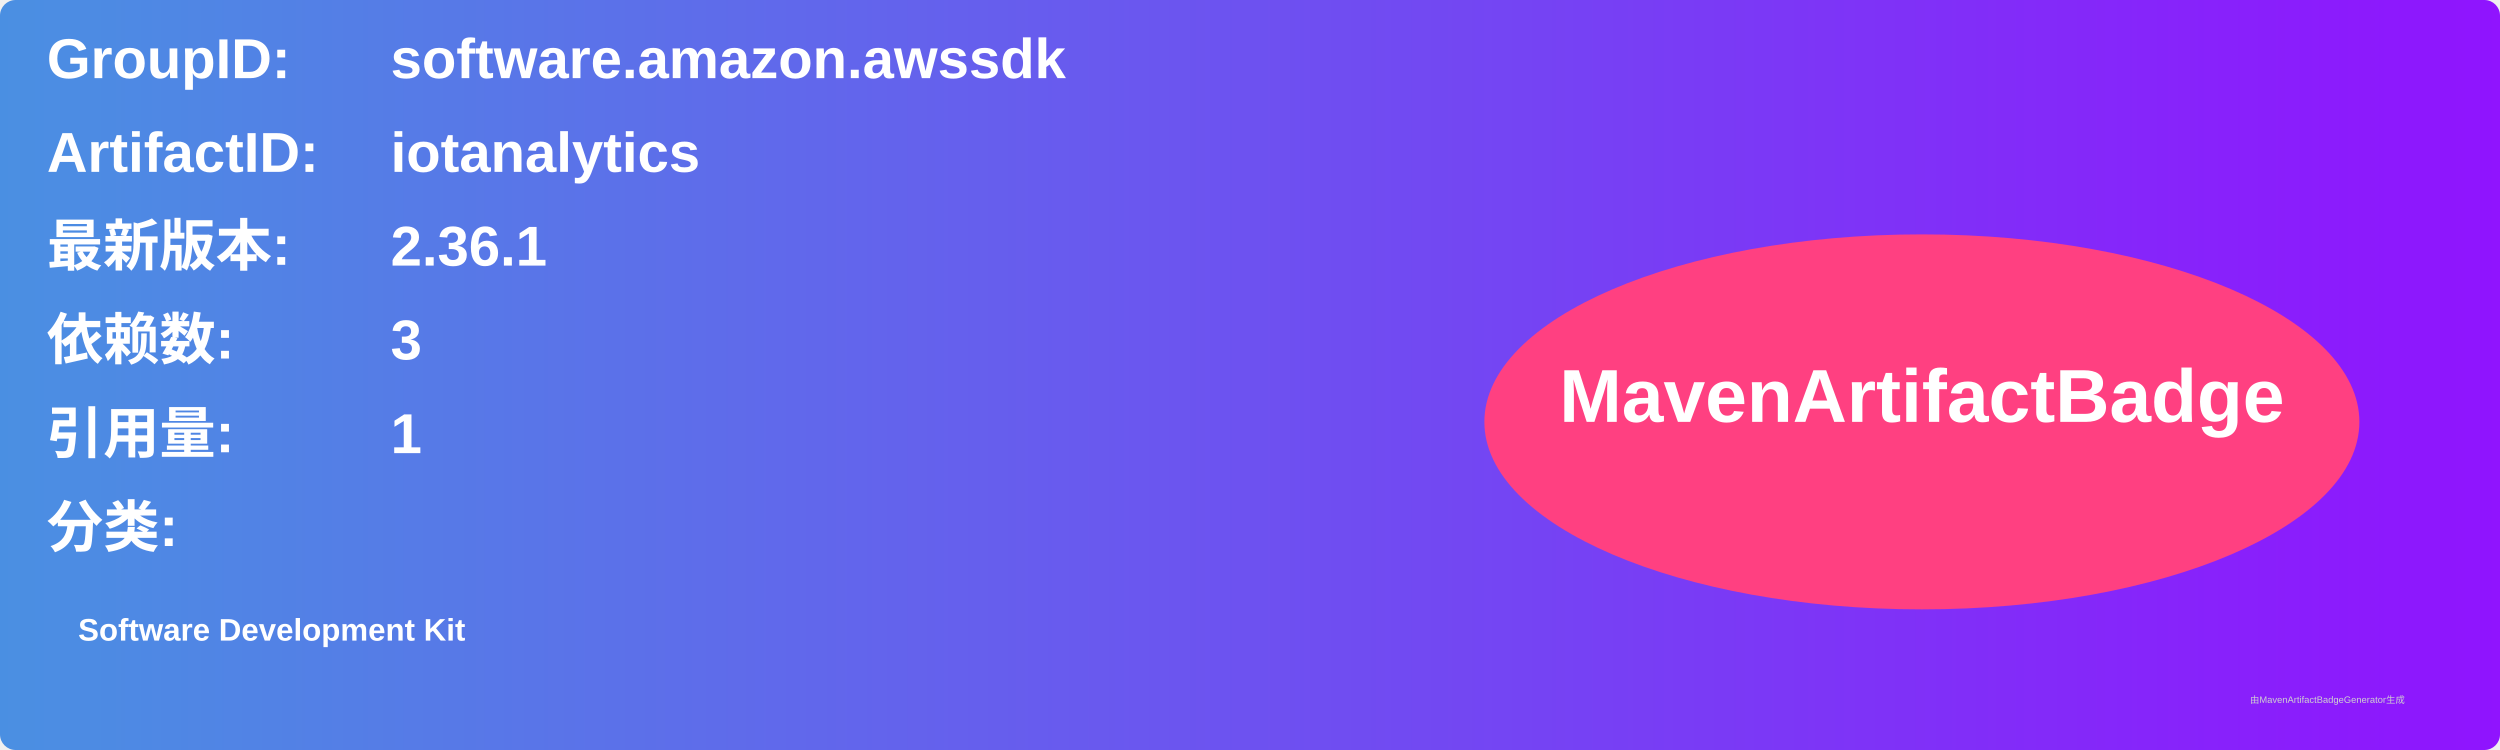
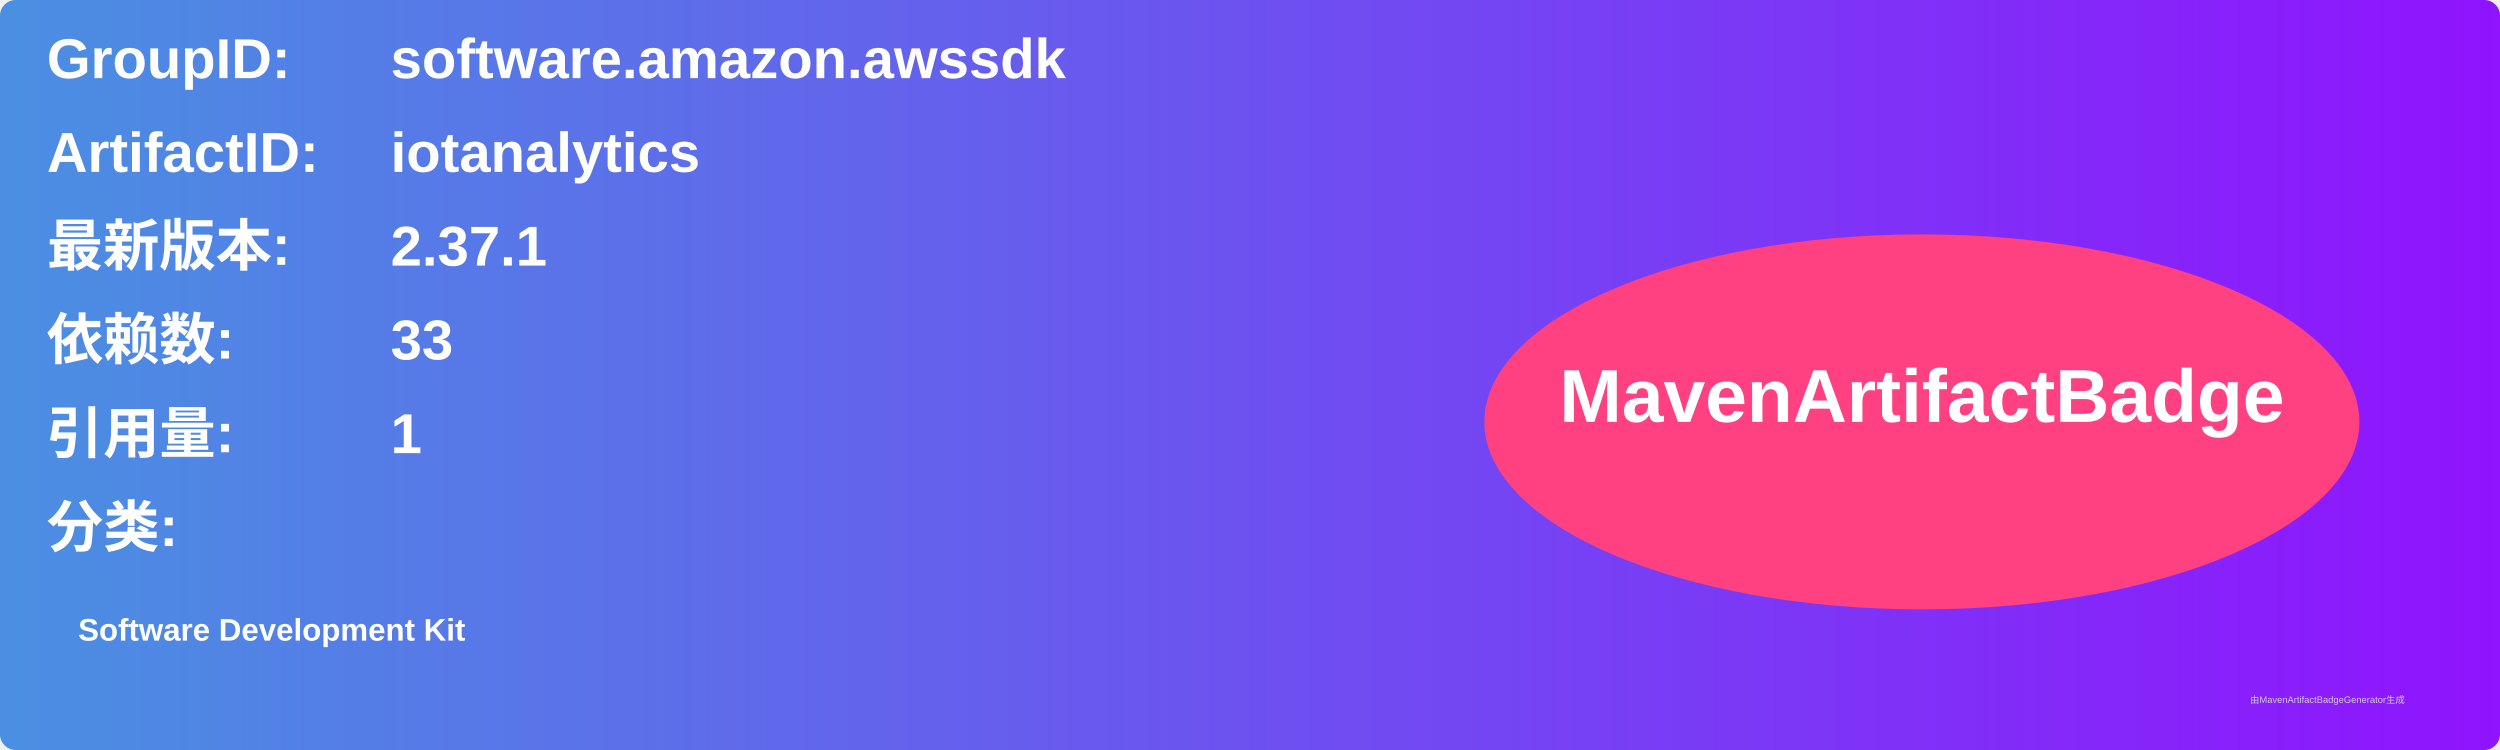
<svg xmlns="http://www.w3.org/2000/svg" width="800" height="240" viewBox="0 0 800 240">
  <linearGradient id="grad" x1="0%" y1="0%" x2="100%" y2="0%">
    <stop offset="0%" stop-color="#4a90e2" />
    <stop offset="100%" stop-color="#9013fe" />
  </linearGradient>
  <rect width="100%" height="100%" rx="5" ry="5" fill="url(#grad)" />
  <g transform="translate(15, 15)">
    <text x="0" y="10" font-family="Arial" font-size="18" fill="white" font-weight="bold" width="260">GroupID:</text>
    <text x="110" y="10" font-family="Arial" font-size="18" fill="white" font-weight="bold" width="460">software.amazon.awssdk</text>
    <text x="0" y="40" font-family="Arial" font-size="18" fill="white" font-weight="bold" width="260">ArtifactID:</text>
    <text x="110" y="40" font-family="Arial" font-size="18" fill="white" font-weight="bold" width="460">iotanalytics</text>
    <text x="0" y="70" font-family="Arial" font-size="18" fill="white" font-weight="bold">最新版本:</text>
    <text x="110" y="70" font-family="Arial" font-size="18" fill="white" font-weight="bold">
-       <tspan font-weight="bold">2.36.1</tspan>
+       <tspan font-weight="bold">2.37.1</tspan>
    </text>
    <text x="0" y="100" font-family="Arial" font-size="18" fill="white" font-weight="bold">依赖数: </text>
    <text x="110" y="100" font-family="Arial" font-size="18" fill="white">
-       <tspan font-weight="bold">3</tspan>
+       <tspan font-weight="bold">33</tspan>
    </text>
    <text x="0" y="130" font-family="Arial" font-size="18" fill="white" font-weight="bold">引用量: </text>
    <text x="110" y="130" font-family="Arial" font-size="18" fill="white">
      <tspan font-weight="bold">1</tspan>
    </text>
    <text x="0" y="160" font-family="Arial" font-size="18" fill="white" font-weight="bold">分类:</text>
    <text x="10" y="190" font-family="Arial" font-size="10" fill="white">
      <tspan font-weight="bold">Software Development Kit</tspan>
    </text>
    <ellipse cx="600" cy="120" rx="140" ry="60" fill="#ff4081" />
    <text x="600" y="120" text-anchor="middle" font-family="Arial" font-size="24" fill="white" font-weight="bold">MavenArtifactBadge</text>
  </g>
  <text x="720" y="225" font-family="Arial" font-size="3" fill="#d0d0d0">由MavenArtifactBadgeGenerator生成</text>
</svg>
